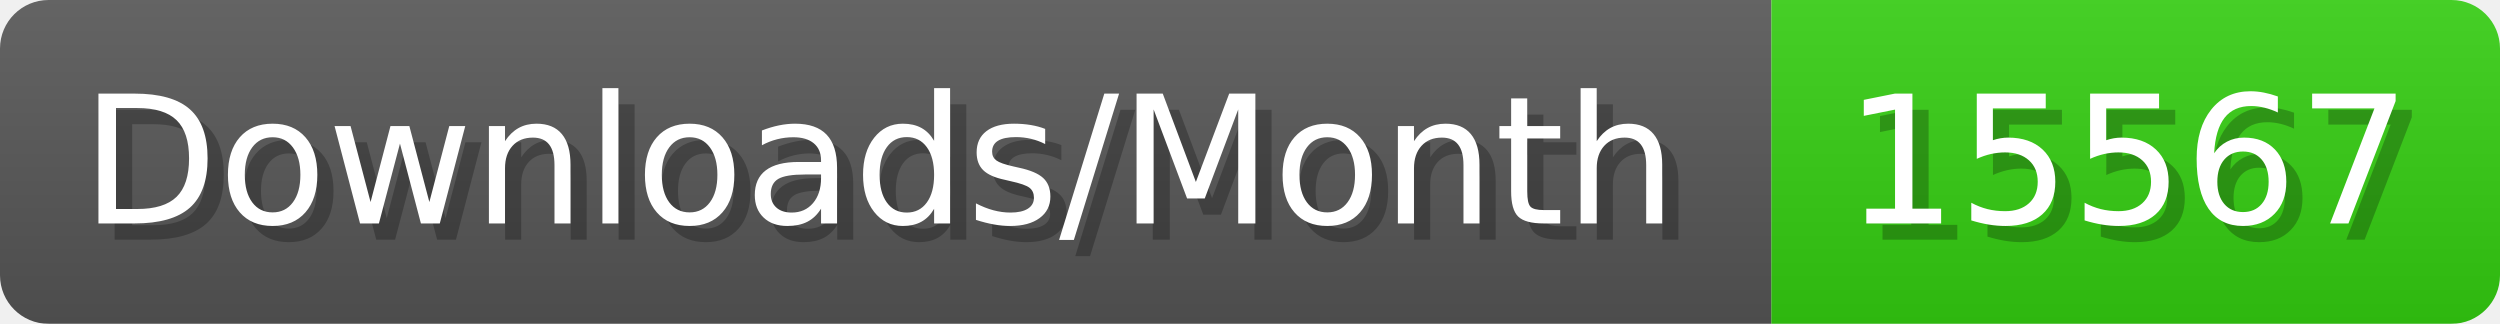
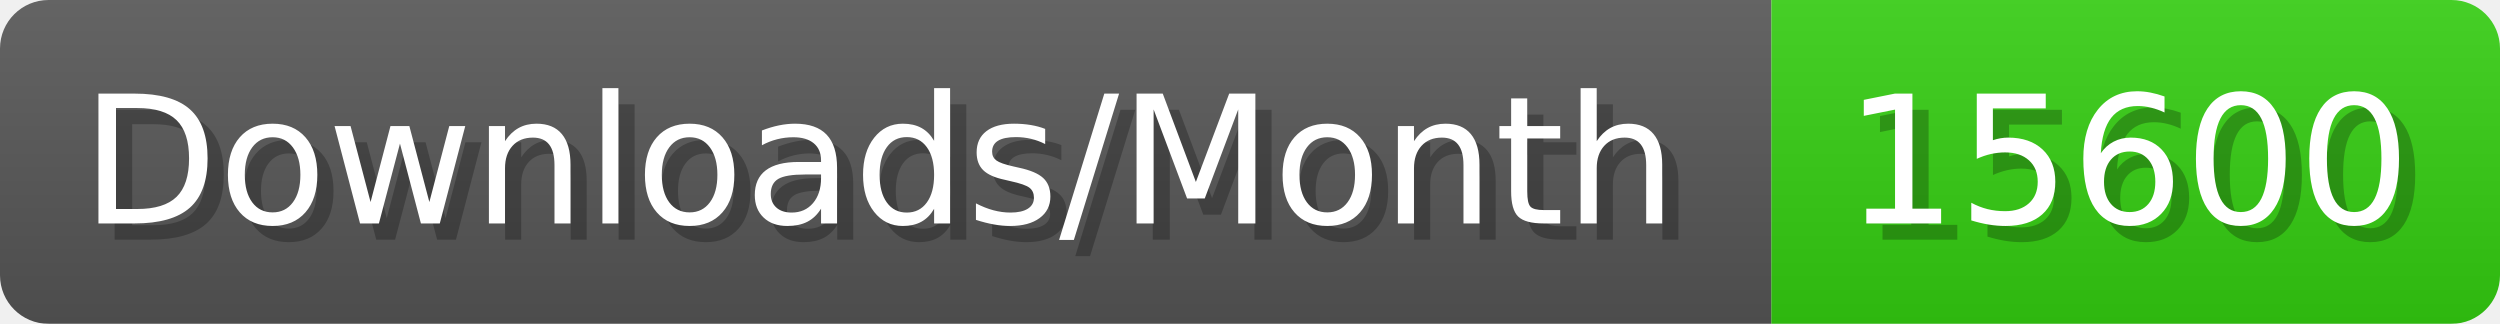
- <svg xmlns="http://www.w3.org/2000/svg" width="154.4" height="20" viewBox="0 0 1544 200" role="img" aria-label="Downloads/Month: 15567">
+ <svg xmlns="http://www.w3.org/2000/svg" width="154.4" height="20" viewBox="0 0 1544 200" role="img" aria-label="Downloads/Month: 15600">
  <linearGradient id="YlXUI" x2="0" y2="100%">
    <stop offset="0" stop-opacity=".1" stop-color="#EEE" />
    <stop offset="1" stop-opacity=".1" />
  </linearGradient>
  <mask id="JHhop">
    <rect width="1544" height="200" rx="30" fill="#FFF" />
  </mask>
  <g mask="url(#JHhop)">
    <rect width="1094" height="200" fill="#555" />
    <rect width="450" height="200" fill="#3C1" x="1094" />
    <rect width="1544" height="200" fill="url(#YlXUI)" />
  </g>
  <g aria-hidden="true" fill="#fff" text-anchor="start" font-family="Verdana,DejaVu Sans,sans-serif" font-size="110">
    <text x="60" y="148" textLength="994" fill="#000" opacity="0.25">Downloads/Month</text>
    <text x="50" y="138" textLength="994">Downloads/Month</text>
-     <text x="1149" y="148" textLength="350" fill="#000" opacity="0.25">15567</text>
-     <text x="1139" y="138" textLength="350">15567</text>
+     <text x="1149" y="148" textLength="350" fill="#000" opacity="0.25">15600</text>
+     <text x="1139" y="138" textLength="350">15600</text>
  </g>
</svg>
